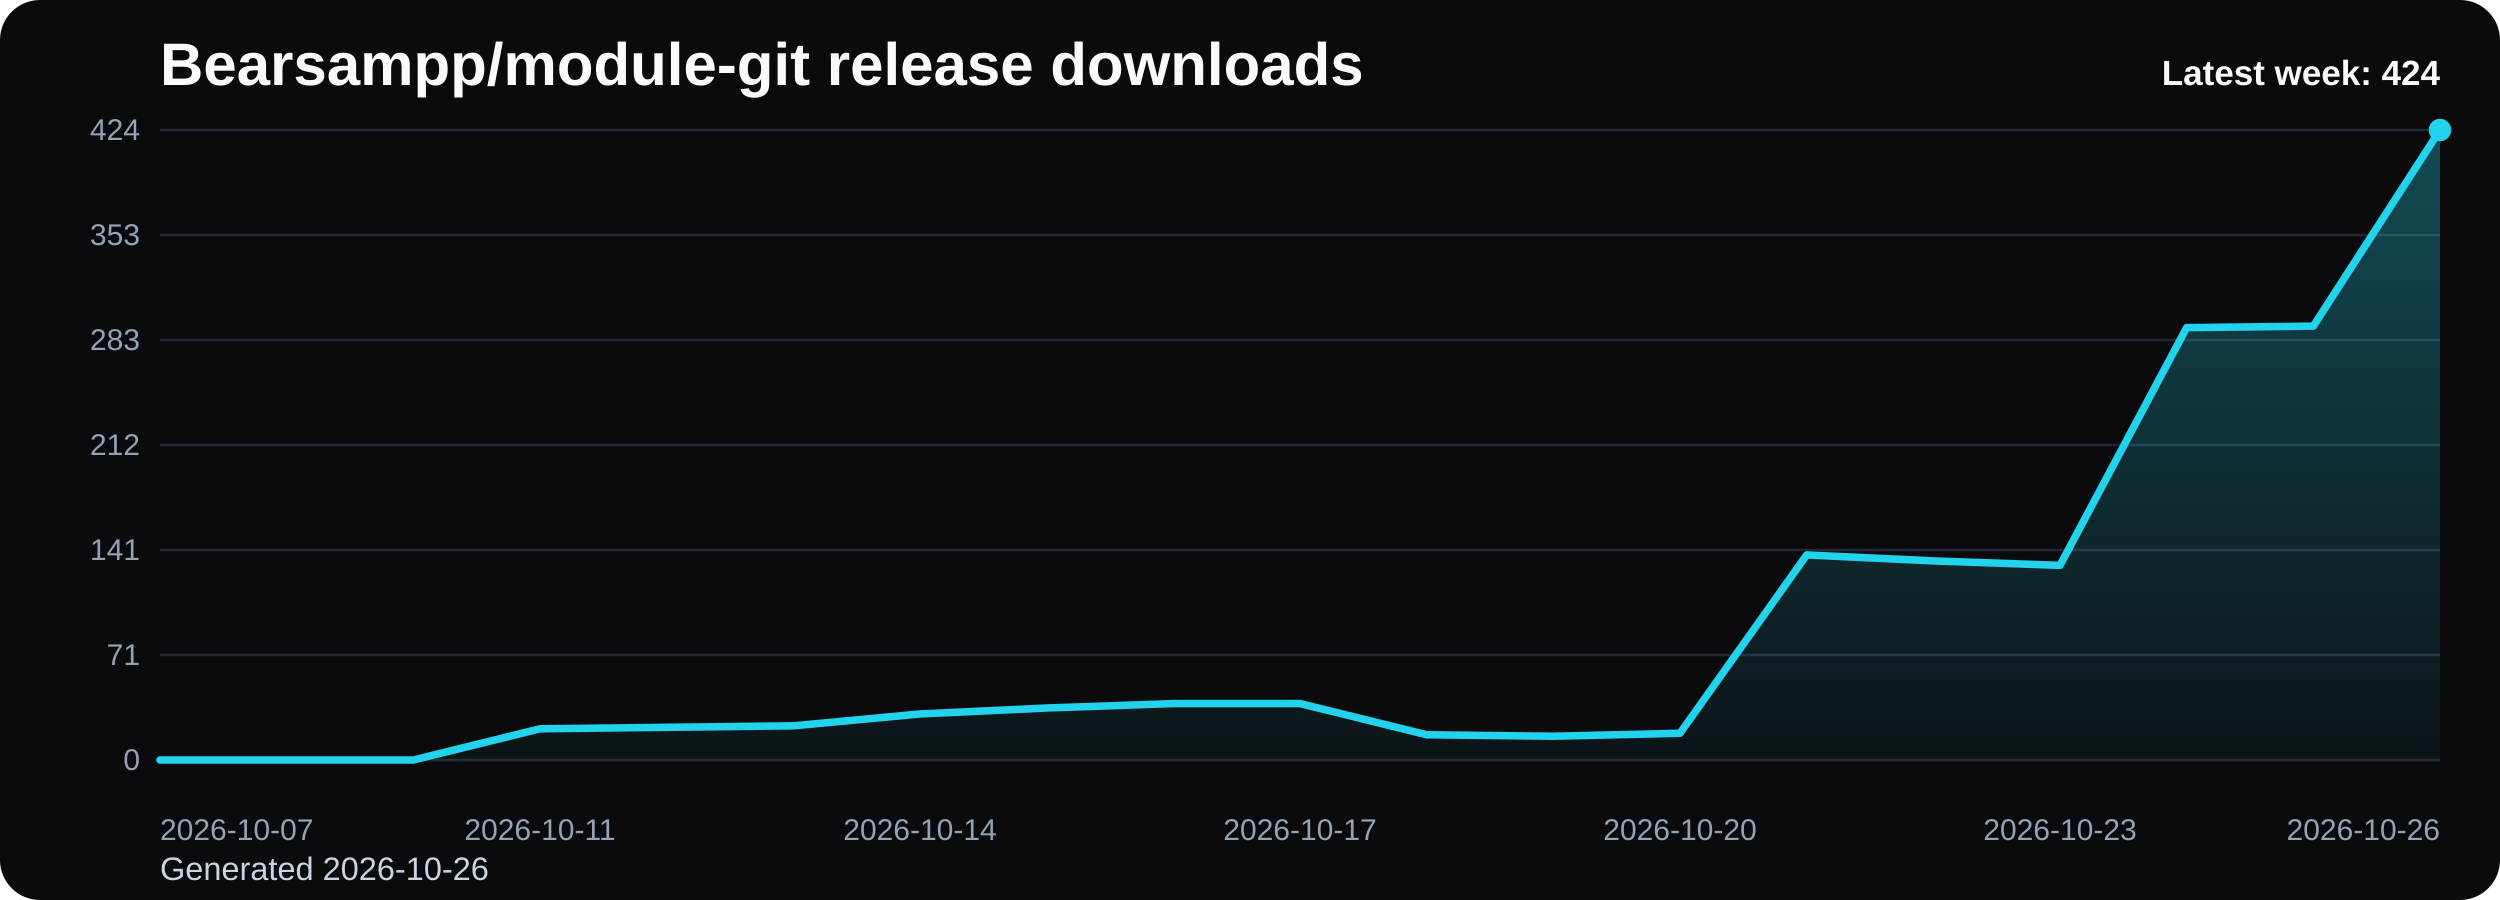
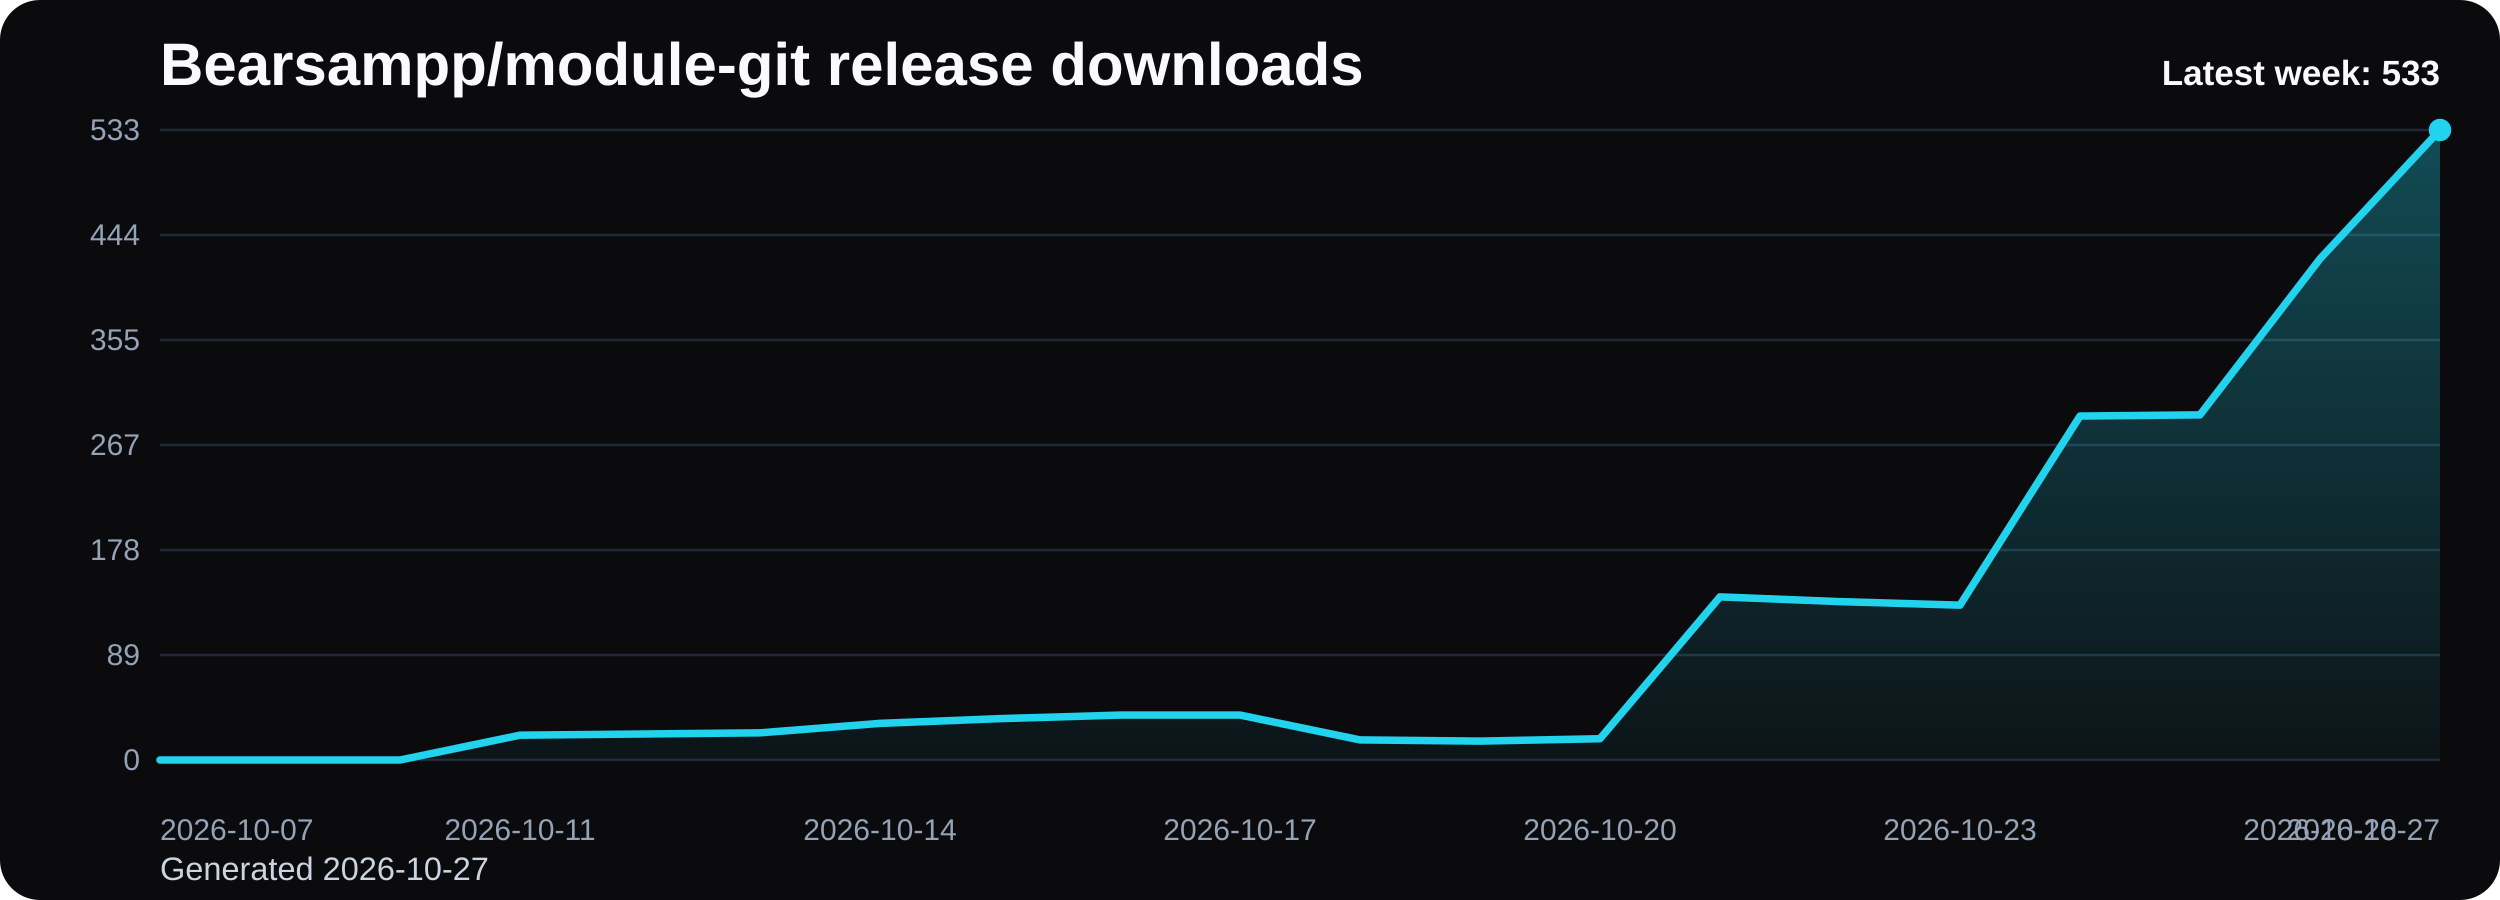
<svg xmlns="http://www.w3.org/2000/svg" viewBox="0 0 1000 360" role="img" aria-label="Bearsampp/module-git release downloads chart">
  <defs>
    <linearGradient id="fill-weekly-black" x1="0" y1="0" x2="0" y2="1">
      <stop offset="0%" stop-color="#22d3ee" stop-opacity="0.32" />
      <stop offset="100%" stop-color="#22d3ee" stop-opacity="0.05" />
    </linearGradient>
    <style>
      .bg { fill: #0b0b0d; }
      .title { font: 700 24px Arial, sans-serif; fill: #f8fafc; }
      .sub { font: 400 13px Arial, sans-serif; fill: #cbd5e1; }
      .grid { stroke: #1f2937; stroke-width: 1; }
      .axis { font: 400 12px Arial, sans-serif; fill: #94a3b8; }
      .line { fill: none; stroke: #22d3ee; stroke-width: 3; stroke-linecap: round; stroke-linejoin: round; }
      .dot { fill: #22d3ee; }
      .value { font: 600 11px Arial, sans-serif; fill: #cbd5e1; }
      .latest { font: 700 14px Arial, sans-serif; fill: #f8fafc; }
    </style>
  </defs>
  <rect class="bg" x="0" y="0" width="1000" height="360" rx="16" />
  <text class="title" x="64" y="34">Bearsampp/module-git release downloads</text>
-   <text class="sub" x="64" y="352">Generated 2026-10-26</text>
+   <text class="sub" x="64" y="352">Generated 2026-10-27</text>
  <line x1="64" y1="52.00" x2="976" y2="52.00" class="grid" />
-   <text x="56" y="56.00" text-anchor="end" class="axis">424</text>
+   <text x="56" y="56.00" text-anchor="end" class="axis">533</text>
  <line x1="64" y1="94.00" x2="976" y2="94.00" class="grid" />
-   <text x="56" y="98.00" text-anchor="end" class="axis">353</text>
+   <text x="56" y="98.00" text-anchor="end" class="axis">444</text>
  <line x1="64" y1="136.00" x2="976" y2="136.00" class="grid" />
-   <text x="56" y="140.00" text-anchor="end" class="axis">283</text>
+   <text x="56" y="140.00" text-anchor="end" class="axis">355</text>
  <line x1="64" y1="178.00" x2="976" y2="178.00" class="grid" />
-   <text x="56" y="182.00" text-anchor="end" class="axis">212</text>
+   <text x="56" y="182.00" text-anchor="end" class="axis">267</text>
  <line x1="64" y1="220.00" x2="976" y2="220.00" class="grid" />
-   <text x="56" y="224.00" text-anchor="end" class="axis">141</text>
+   <text x="56" y="224.00" text-anchor="end" class="axis">178</text>
  <line x1="64" y1="262.00" x2="976" y2="262.00" class="grid" />
-   <text x="56" y="266.00" text-anchor="end" class="axis">71</text>
+   <text x="56" y="266.00" text-anchor="end" class="axis">89</text>
  <line x1="64" y1="304.00" x2="976" y2="304.00" class="grid" />
  <text x="56" y="308.00" text-anchor="end" class="axis">0</text>
-   <path d="M 64.00 304 L 64.00 304.00 L 114.67 304.00 L 165.33 304.00 L 216.00 291.52 L 266.67 290.92 L 317.33 290.33 L 368.00 285.58 L 418.67 283.20 L 469.33 281.42 L 520.00 281.42 L 570.67 293.90 L 621.33 294.49 L 672.00 293.30 L 722.67 221.98 L 773.33 224.36 L 824.00 226.14 L 874.67 131.05 L 925.33 130.45 L 976.00 52.00 L 976.00 304 Z" fill="url(#fill-weekly-black)" />
-   <polyline class="line" points="64.00,304.00 114.67,304.00 165.33,304.00 216.00,291.52 266.67,290.92 317.33,290.33 368.00,285.58 418.67,283.20 469.33,281.42 520.00,281.42 570.67,293.90 621.33,294.49 672.00,293.30 722.67,221.98 773.33,224.36 824.00,226.14 874.67,131.05 925.33,130.45 976.00,52.00" />
+   <path d="M 64.00 304 L 64.00 304.00 L 112.00 304.00 L 160.00 304.00 L 208.00 294.07 L 256.00 293.60 L 304.00 293.13 L 352.00 289.34 L 400.00 287.45 L 448.00 286.03 L 496.00 286.03 L 544.00 295.96 L 592.00 296.44 L 640.00 295.49 L 688.00 238.75 L 736.00 240.65 L 784.00 242.06 L 832.00 166.42 L 880.00 165.94 L 928.00 103.53 L 976.00 52.00 L 976.00 304 Z" fill="url(#fill-weekly-black)" />
+   <polyline class="line" points="64.00,304.00 112.00,304.00 160.00,304.00 208.00,294.07 256.00,293.60 304.00,293.13 352.00,289.34 400.00,287.45 448.00,286.03 496.00,286.03 544.00,295.96 592.00,296.44 640.00,295.49 688.00,238.75 736.00,240.65 784.00,242.06 832.00,166.42 880.00,165.94 928.00,103.53 976.00,52.00" />
  <circle class="dot" cx="976.00" cy="52.00" r="4.5" />
  <text class="axis" x="64.00" y="336" text-anchor="start">2026-10-07</text>
-   <text class="axis" x="216.00" y="336" text-anchor="middle">2026-10-11</text>
-   <text class="axis" x="368.00" y="336" text-anchor="middle">2026-10-14</text>
-   <text class="axis" x="520.00" y="336" text-anchor="middle">2026-10-17</text>
-   <text class="axis" x="672.00" y="336" text-anchor="middle">2026-10-20</text>
-   <text class="axis" x="824.00" y="336" text-anchor="middle">2026-10-23</text>
-   <text class="axis" x="976.00" y="336" text-anchor="end">2026-10-26</text>
-   <text class="latest" x="976" y="34" text-anchor="end">Latest week: 424</text>
+   <text class="axis" x="208.00" y="336" text-anchor="middle">2026-10-11</text>
+   <text class="axis" x="352.00" y="336" text-anchor="middle">2026-10-14</text>
+   <text class="axis" x="496.00" y="336" text-anchor="middle">2026-10-17</text>
+   <text class="axis" x="640.00" y="336" text-anchor="middle">2026-10-20</text>
+   <text class="axis" x="784.00" y="336" text-anchor="middle">2026-10-23</text>
+   <text class="axis" x="928.00" y="336" text-anchor="middle">2026-10-26</text>
+   <text class="axis" x="976.00" y="336" text-anchor="end">2026-10-27</text>
+   <text class="latest" x="976" y="34" text-anchor="end">Latest week: 533</text>
</svg>
